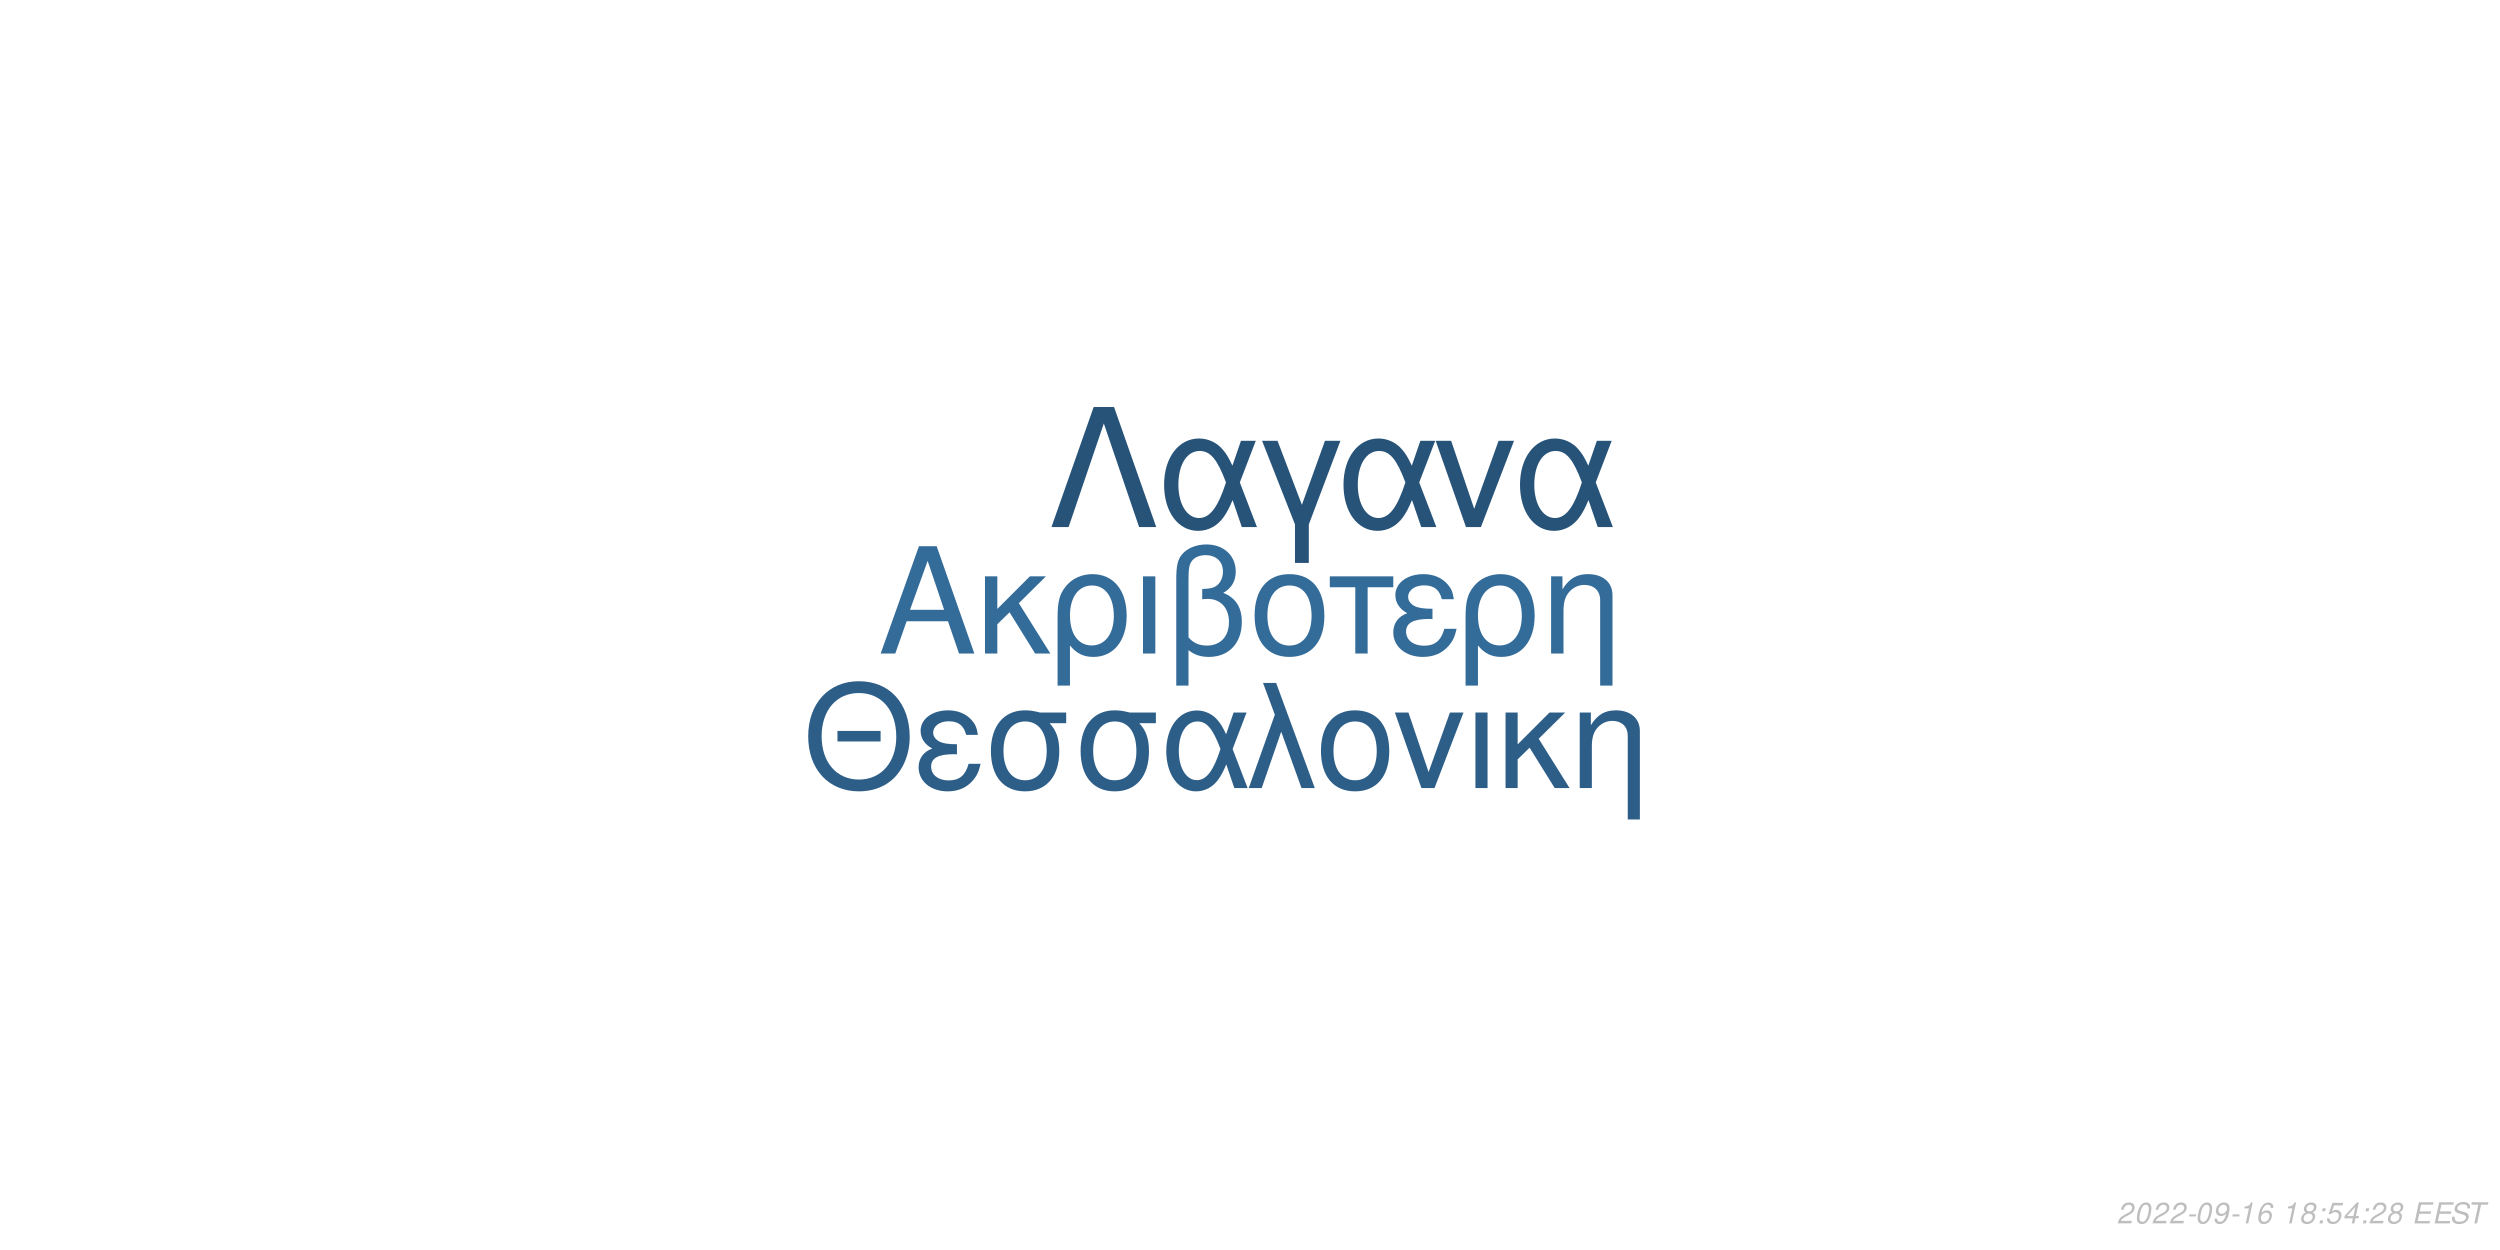
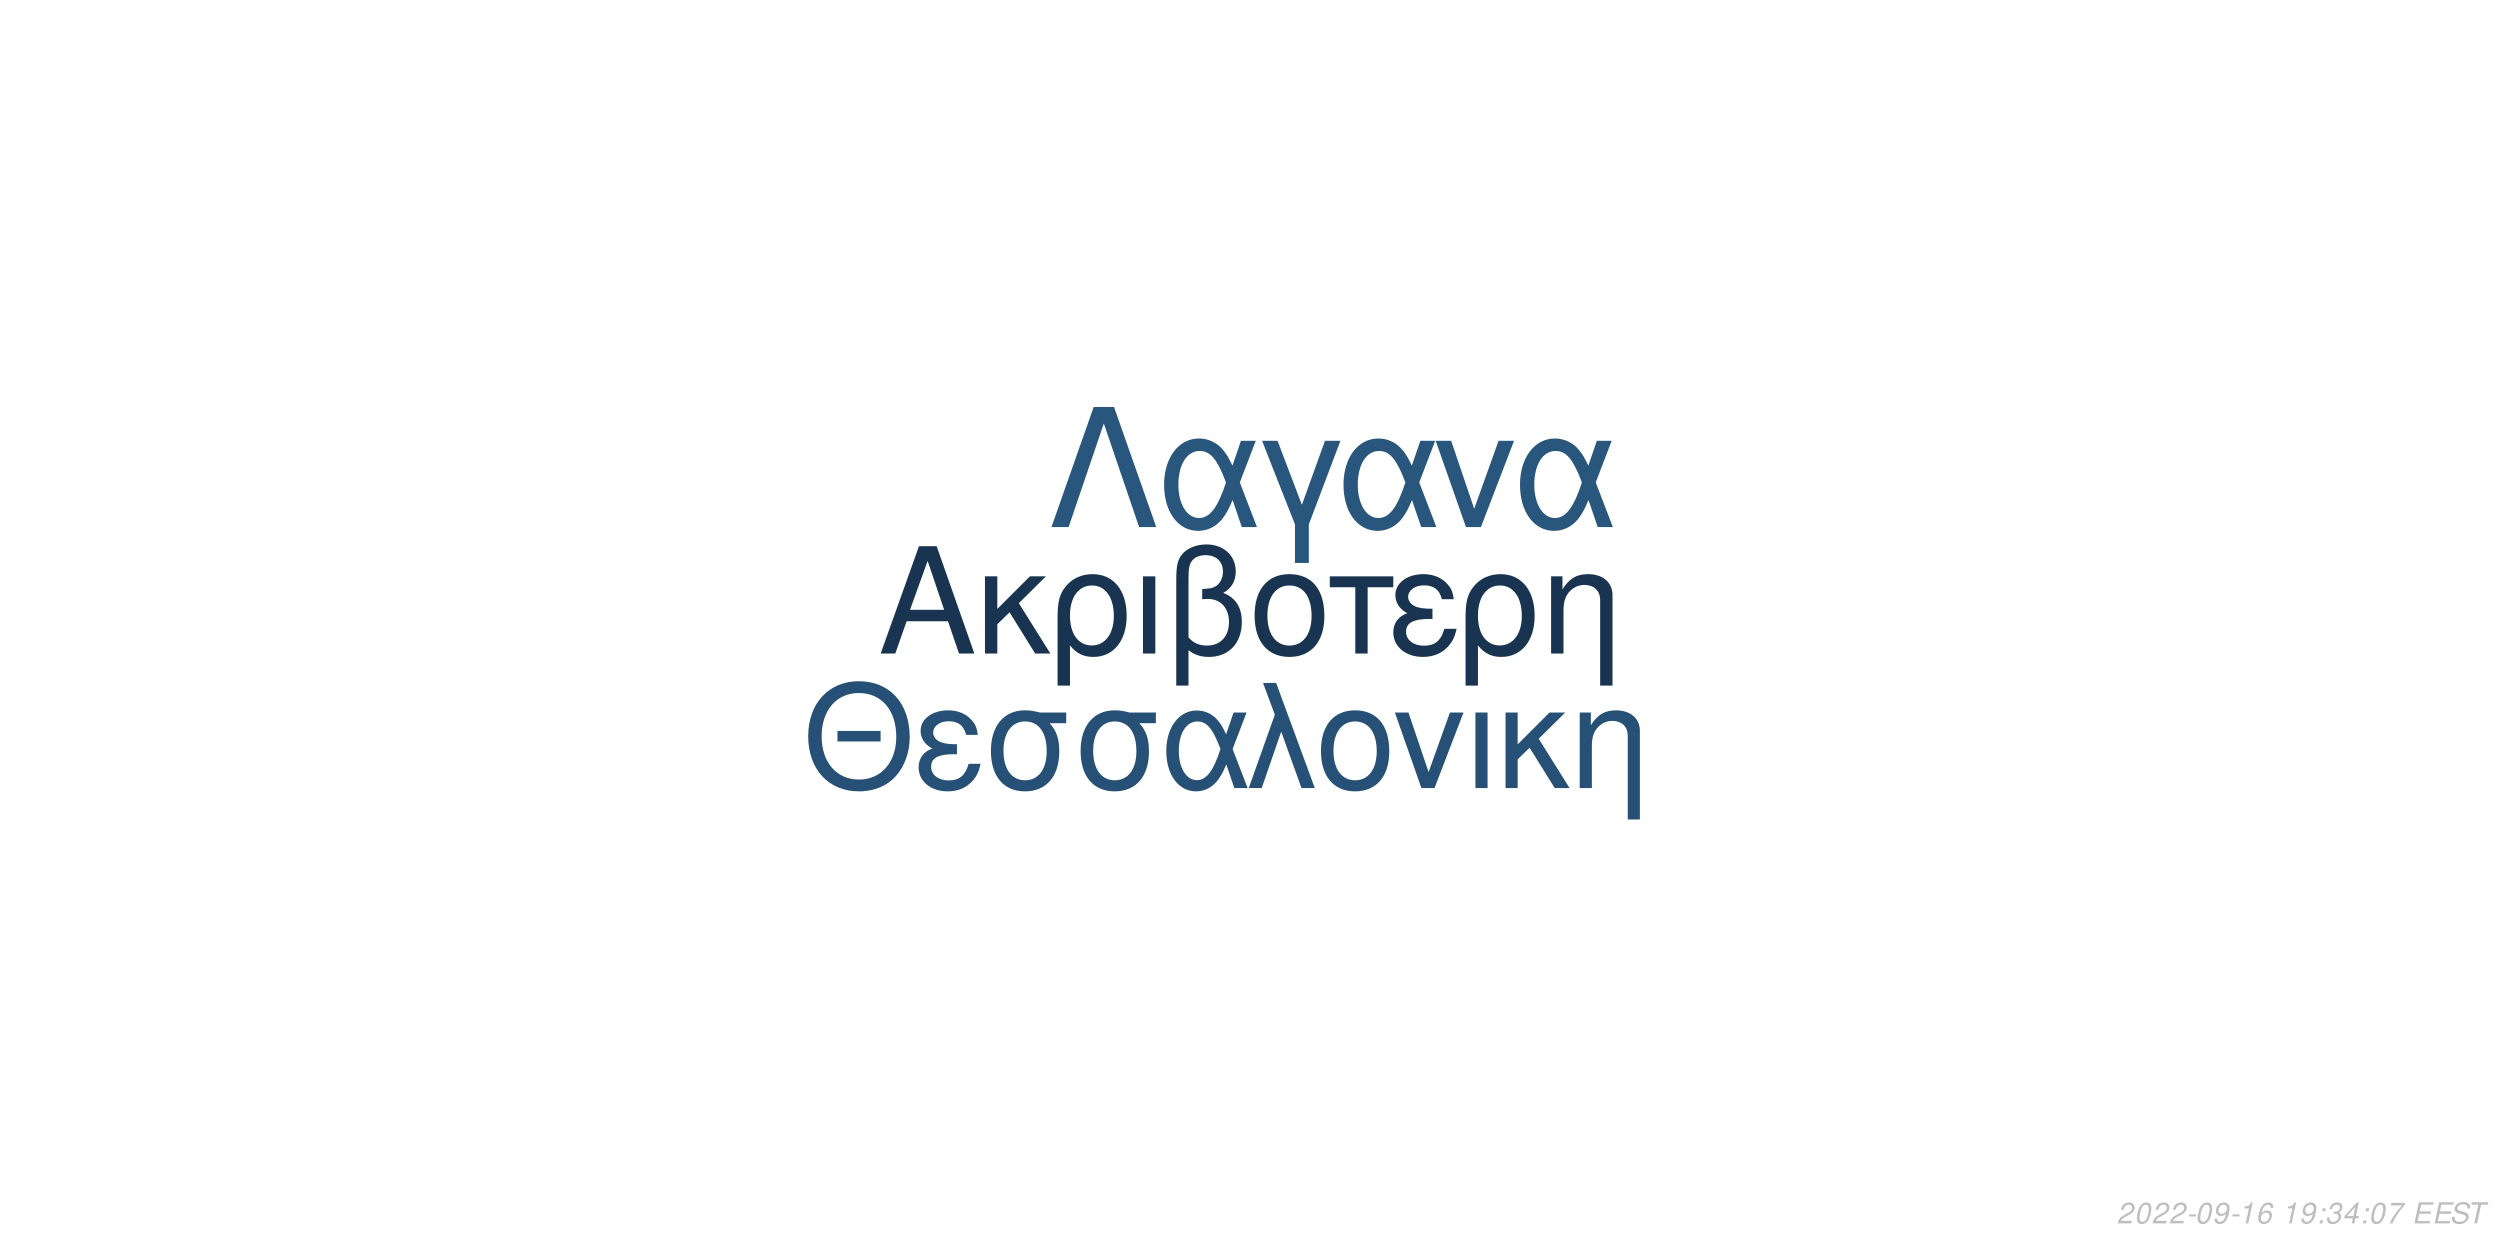
<svg xmlns="http://www.w3.org/2000/svg" xmlns:xlink="http://www.w3.org/1999/xlink" width="864pt" height="432pt" viewBox="0 0 864 432" version="1.1">
  <defs>
    <g>
      <symbol overflow="visible" id="glyph0-0">
        <path style="stroke:none;" d="" />
      </symbol>
      <symbol overflow="visible" id="glyph0-1">
        <path style="stroke:none;" d="M 24.125 -11.141 L 27.938 0 L 33.234 0 L 20.203 -37.094 L 14.094 -37.094 L 0.859 0 L 5.906 0 L 9.828 -11.141 Z M 22.797 -15.109 L 11 -15.109 L 17.094 -32.016 Z M 22.797 -15.109 " />
      </symbol>
      <symbol overflow="visible" id="glyph0-2">
        <path style="stroke:none;" d="M 7.172 -15.422 L 7.172 -26.672 L 2.906 -26.672 L 2.906 0 L 7.172 0 L 7.172 -10.125 L 11.406 -14.25 L 20.25 0 L 25.5 0 L 14.609 -17.406 L 23.969 -26.672 L 18.422 -26.672 Z M 7.172 -15.422 " />
      </symbol>
      <symbol overflow="visible" id="glyph0-3">
        <path style="stroke:none;" d="M 3 11.094 L 7.281 11.094 L 7.281 -2.797 C 9.516 -0.047 11.953 1.172 15.375 1.172 C 22.344 1.172 26.875 -4.422 26.875 -13.031 C 26.875 -21.891 22.297 -27.438 15.062 -27.438 C 11.297 -27.438 7.984 -25.906 5.797 -23.156 C 3.672 -20.516 3 -17.969 3 -12.359 Z M 14.906 -23.516 C 19.547 -23.516 22.438 -19.438 22.438 -12.922 C 22.438 -6.812 19.391 -2.797 14.812 -2.797 C 10.172 -2.797 7.281 -6.766 7.281 -13.125 C 7.281 -19.484 10.234 -23.516 14.906 -23.516 Z M 14.906 -23.516 " />
      </symbol>
      <symbol overflow="visible" id="glyph0-4">
        <path style="stroke:none;" d="M 3.516 0 L 7.781 0 L 7.781 -26.672 L 3.516 -26.672 Z M 3.516 0 " />
      </symbol>
      <symbol overflow="visible" id="glyph0-5">
        <path style="stroke:none;" d="M 4.016 11.094 L 8.25 11.094 L 8.25 -1.172 C 10.172 0.406 12.422 1.172 15.312 1.172 C 22.188 1.172 26.672 -3.609 26.672 -10.891 C 26.672 -15.984 24.578 -19.234 20.25 -20.969 C 23.109 -22.547 24.578 -25.031 24.578 -28.344 C 24.578 -33.844 20.406 -37.703 14.453 -37.703 C 10.938 -37.703 7.734 -36.391 6 -34.25 C 4.484 -32.422 4.016 -30.328 4.016 -25.391 Z M 8.25 -25.656 C 8.25 -29.359 8.5 -30.844 9.469 -32.062 C 10.375 -33.281 12.156 -34 14.094 -34 C 17.812 -34 20.156 -31.812 20.156 -28.297 C 20.156 -25.953 18.984 -23.812 17.297 -23.047 C 16.281 -22.547 15.469 -22.438 12.984 -22.297 L 12.984 -18.781 C 13.734 -18.828 14.344 -18.875 14.969 -18.875 C 19.344 -18.875 22.234 -15.719 22.234 -10.891 C 22.234 -5.906 19.281 -2.75 14.656 -2.75 C 11.953 -2.75 9.922 -3.609 8.25 -5.594 Z M 8.25 -25.656 " />
      </symbol>
      <symbol overflow="visible" id="glyph0-6">
        <path style="stroke:none;" d="M 14.094 -27.438 C 6.562 -27.438 2.094 -22.094 2.094 -13.125 C 2.094 -4.125 6.562 1.172 14.141 1.172 C 21.672 1.172 26.203 -4.172 26.203 -12.922 C 26.203 -22.188 21.828 -27.438 14.094 -27.438 Z M 14.141 -23.516 C 18.938 -23.516 21.781 -19.594 21.781 -12.984 C 21.781 -6.672 18.828 -2.75 14.141 -2.75 C 9.422 -2.75 6.516 -6.672 6.516 -13.125 C 6.516 -19.594 9.422 -23.516 14.141 -23.516 Z M 14.141 -23.516 " />
      </symbol>
      <symbol overflow="visible" id="glyph0-7">
        <path style="stroke:none;" d="M 7.891 0 L 12.156 0 L 12.156 -22.906 L 21.016 -22.906 L 21.016 -26.672 L -0.922 -26.672 L -0.922 -22.906 L 7.891 -22.906 Z M 7.891 0 " />
      </symbol>
      <symbol overflow="visible" id="glyph0-8">
        <path style="stroke:none;" d="M 14.562 -15.469 C 11.344 -15.469 9.562 -15.781 8.297 -16.438 C 6.922 -17.203 6.156 -18.328 6.156 -19.547 C 6.156 -21.891 8.453 -23.562 11.656 -23.562 C 15.062 -23.562 16.953 -22.094 17.812 -18.781 L 21.938 -18.781 C 21.578 -21.266 21.062 -22.5 19.797 -23.922 C 17.812 -26.203 14.906 -27.438 11.453 -27.438 C 5.797 -27.438 1.734 -24.375 1.734 -20.203 C 1.734 -17.609 3.156 -15.375 5.859 -13.938 C 2.797 -12.875 1.016 -10.484 1.016 -7.328 C 1.016 -2.391 5.297 1.172 11.25 1.172 C 14.969 1.172 17.906 -0.109 20.156 -2.641 C 21.578 -4.328 22.297 -5.797 22.906 -8.547 L 18.672 -8.547 C 17.5 -4.422 15.422 -2.703 11.609 -2.703 C 7.938 -2.703 5.438 -4.688 5.438 -7.578 C 5.438 -10.578 7.938 -11.953 13.484 -11.953 C 13.641 -11.953 14.094 -11.953 14.562 -11.906 Z M 14.562 -15.469 " />
      </symbol>
      <symbol overflow="visible" id="glyph0-9">
        <path style="stroke:none;" d="M 3.562 -26.672 L 3.562 0 L 7.844 0 L 7.844 -14.703 C 7.844 -17.906 8.5 -19.891 10.031 -21.531 C 11.406 -22.953 13.188 -23.719 15.062 -23.719 C 18.375 -23.719 20.516 -21.672 20.516 -18.469 L 20.516 11.094 L 24.781 11.094 L 24.781 -20.156 C 24.781 -24.578 21.469 -27.438 16.328 -27.438 C 12.359 -27.438 9.828 -25.906 7.484 -22.188 L 7.484 -26.672 Z M 3.562 -26.672 " />
      </symbol>
      <symbol overflow="visible" id="glyph1-0">
        <path style="stroke:none;" d="" />
      </symbol>
      <symbol overflow="visible" id="glyph1-1">
        <path style="stroke:none;" d="M 26.859 -19.734 L 11.953 -19.734 L 11.953 -16.094 L 26.859 -16.094 Z M 19.328 -36.922 C 8.922 -36.922 1.844 -29.25 1.844 -17.891 C 1.844 -6.484 8.875 1.141 19.391 1.141 C 23.812 1.141 27.703 -0.203 30.641 -2.688 C 34.578 -6.031 36.922 -11.656 36.922 -17.594 C 36.922 -29.297 30 -36.922 19.328 -36.922 Z M 19.328 -32.844 C 27.203 -32.844 32.281 -26.906 32.281 -17.688 C 32.281 -8.922 27.062 -2.938 19.391 -2.938 C 11.609 -2.938 6.484 -8.922 6.484 -17.891 C 6.484 -26.859 11.609 -32.844 19.328 -32.844 Z M 19.328 -32.844 " />
      </symbol>
      <symbol overflow="visible" id="glyph1-2">
        <path style="stroke:none;" d="M 14.25 -15.141 C 11.109 -15.141 9.375 -15.453 8.125 -16.094 C 6.781 -16.844 6.031 -17.938 6.031 -19.141 C 6.031 -21.422 8.266 -23.078 11.406 -23.078 C 14.75 -23.078 16.594 -21.625 17.438 -18.391 L 21.469 -18.391 C 21.125 -20.828 20.625 -22.031 19.391 -23.422 C 17.438 -25.656 14.594 -26.859 11.219 -26.859 C 5.688 -26.859 1.688 -23.875 1.688 -19.781 C 1.688 -17.234 3.094 -15.047 5.734 -13.656 C 2.734 -12.609 1 -10.266 1 -7.172 C 1 -2.344 5.188 1.141 11.016 1.141 C 14.656 1.141 17.547 -0.094 19.734 -2.594 C 21.125 -4.234 21.828 -5.688 22.422 -8.375 L 18.281 -8.375 C 17.141 -4.328 15.094 -2.641 11.359 -2.641 C 7.766 -2.641 5.328 -4.578 5.328 -7.422 C 5.328 -10.359 7.766 -11.703 13.203 -11.703 C 13.359 -11.703 13.797 -11.703 14.25 -11.656 Z M 14.25 -15.141 " />
      </symbol>
      <symbol overflow="visible" id="glyph1-3">
        <path style="stroke:none;" d="M 29 -26.109 L 19.938 -26.109 C 17.594 -26.703 16.438 -26.859 14.703 -26.859 C 7.469 -26.859 2.984 -21.469 2.984 -12.859 C 2.984 -4.031 7.375 1.141 14.797 1.141 C 22.172 1.141 26.609 -4.078 26.609 -12.656 C 26.609 -17.047 25.656 -19.828 23.266 -22.422 L 29 -22.422 Z M 14.797 -23.016 C 19.531 -23.016 22.266 -19.234 22.266 -12.75 C 22.266 -6.531 19.438 -2.688 14.797 -2.688 C 10.172 -2.688 7.328 -6.531 7.328 -12.859 C 7.328 -19.188 10.172 -23.016 14.797 -23.016 Z M 14.797 -23.016 " />
      </symbol>
      <symbol overflow="visible" id="glyph1-4">
        <path style="stroke:none;" d="M 29.344 -26.109 L 24.859 -26.109 L 22.266 -18.578 C 21.125 -21.031 20.484 -22.125 19.328 -23.469 C 17.547 -25.609 14.906 -26.812 12.156 -26.812 C 5.984 -26.812 1.594 -20.984 1.594 -12.812 C 1.594 -4.578 5.828 1.141 11.906 1.141 C 14.953 1.141 17.734 -0.344 19.625 -3.047 C 20.672 -4.531 21.281 -5.688 22.328 -8.172 L 25.109 0 L 29.703 0 L 24.516 -13.5 Z M 20.328 -13.5 C 17.891 -5.922 15.453 -2.734 12.156 -2.734 C 8.516 -2.734 5.922 -6.922 5.922 -12.812 C 5.922 -18.938 8.516 -23.016 12.359 -23.016 C 15.594 -23.016 17.688 -20.531 20.328 -13.5 Z M 20.328 -13.5 " />
      </symbol>
      <symbol overflow="visible" id="glyph1-5">
        <path style="stroke:none;" d="M 1.094 0 L 5.578 0 L 12.312 -19.484 L 19.328 0 L 23.922 0 L 10.562 -36.328 L 6.031 -36.328 L 10.109 -25.359 Z M 1.094 0 " />
      </symbol>
      <symbol overflow="visible" id="glyph1-6">
        <path style="stroke:none;" d="M 13.797 -26.859 C 6.422 -26.859 2.047 -21.625 2.047 -12.859 C 2.047 -4.031 6.422 1.141 13.859 1.141 C 21.234 1.141 25.656 -4.078 25.656 -12.656 C 25.656 -21.719 21.375 -26.859 13.797 -26.859 Z M 13.859 -23.016 C 18.531 -23.016 21.328 -19.188 21.328 -12.703 C 21.328 -6.531 18.438 -2.688 13.859 -2.688 C 9.219 -2.688 6.375 -6.531 6.375 -12.859 C 6.375 -19.188 9.219 -23.016 13.859 -23.016 Z M 13.859 -23.016 " />
      </symbol>
      <symbol overflow="visible" id="glyph1-7">
        <path style="stroke:none;" d="M 14.297 0 L 24.312 -26.109 L 19.625 -26.109 L 12.25 -5.531 L 5.281 -26.109 L 0.594 -26.109 L 9.766 0 Z M 14.297 0 " />
      </symbol>
      <symbol overflow="visible" id="glyph1-8">
        <path style="stroke:none;" d="M 3.438 0 L 7.625 0 L 7.625 -26.109 L 3.438 -26.109 Z M 3.438 0 " />
      </symbol>
      <symbol overflow="visible" id="glyph1-9">
        <path style="stroke:none;" d="M 7.031 -15.094 L 7.031 -26.109 L 2.844 -26.109 L 2.844 0 L 7.031 0 L 7.031 -9.922 L 11.156 -13.953 L 19.828 0 L 24.969 0 L 14.297 -17.047 L 23.469 -26.109 L 18.031 -26.109 Z M 7.031 -15.094 " />
      </symbol>
      <symbol overflow="visible" id="glyph1-10">
        <path style="stroke:none;" d="M 3.484 -26.109 L 3.484 0 L 7.672 0 L 7.672 -14.406 C 7.672 -17.547 8.328 -19.484 9.812 -21.078 C 11.156 -22.469 12.906 -23.219 14.75 -23.219 C 17.984 -23.219 20.078 -21.234 20.078 -18.094 L 20.078 10.859 L 24.266 10.859 L 24.266 -19.734 C 24.266 -24.062 21.031 -26.859 16 -26.859 C 12.109 -26.859 9.609 -25.359 7.328 -21.719 L 7.328 -26.109 Z M 3.484 -26.109 " />
      </symbol>
      <symbol overflow="visible" id="glyph2-0">
        <path style="stroke:none;" d="" />
      </symbol>
      <symbol overflow="visible" id="glyph2-1">
        <path style="stroke:none;" d="M 22.531 -41.484 L 15.484 -41.484 L 0.906 0 L 6.828 0 L 19 -35.797 L 31.188 0 L 37.109 0 Z M 22.531 -41.484 " />
      </symbol>
      <symbol overflow="visible" id="glyph2-2">
        <path style="stroke:none;" d="M 33.516 -29.812 L 28.391 -29.812 L 25.438 -21.219 C 24.125 -24.016 23.391 -25.266 22.078 -26.797 C 20.031 -29.25 17.016 -30.609 13.891 -30.609 C 6.828 -30.609 1.828 -23.953 1.828 -14.625 C 1.828 -5.234 6.656 1.312 13.594 1.312 C 17.078 1.312 20.266 -0.391 22.422 -3.469 C 23.609 -5.172 24.297 -6.484 25.5 -9.328 L 28.688 0 L 33.922 0 L 28 -15.422 Z M 23.219 -15.422 C 20.422 -6.766 17.641 -3.125 13.891 -3.125 C 9.734 -3.125 6.766 -7.906 6.766 -14.625 C 6.766 -21.625 9.734 -26.297 14.109 -26.297 C 17.812 -26.297 20.203 -23.453 23.219 -15.422 Z M 23.219 -15.422 " />
      </symbol>
      <symbol overflow="visible" id="glyph2-3">
        <path style="stroke:none;" d="M 12.062 12.406 L 16.844 12.406 L 16.844 -0.906 L 27.766 -29.812 L 22.422 -29.812 L 14.453 -7.688 L 6.031 -29.812 L 0.688 -29.812 L 12.062 -0.906 Z M 12.062 12.406 " />
      </symbol>
      <symbol overflow="visible" id="glyph2-4">
        <path style="stroke:none;" d="M 16.328 0 L 27.766 -29.812 L 22.422 -29.812 L 14 -6.312 L 6.031 -29.812 L 0.688 -29.812 L 11.156 0 Z M 16.328 0 " />
      </symbol>
      <symbol overflow="visible" id="glyph3-0">
        <path style="stroke:none;" d="" />
      </symbol>
      <symbol overflow="visible" id="glyph3-1">
        <path style="stroke:none;" d="M 5.234 -0.875 L 1.469 -0.875 C 1.641 -1.375 2.203 -1.891 3.109 -2.344 L 4.234 -2.938 C 5.562 -3.625 6.219 -4.469 6.219 -5.484 C 6.219 -5.938 6.062 -6.359 5.797 -6.656 C 5.469 -7.047 4.984 -7.234 4.312 -7.234 C 2.766 -7.234 1.891 -6.453 1.484 -4.734 L 2.375 -4.734 C 2.484 -5.188 2.609 -5.484 2.797 -5.75 C 3.094 -6.203 3.609 -6.453 4.188 -6.453 C 4.891 -6.453 5.344 -6.031 5.344 -5.375 C 5.344 -4.703 4.859 -4.094 4.016 -3.656 L 2.984 -3.125 C 1.234 -2.188 0.797 -1.656 0.344 -0.016 L 5.047 -0.016 Z M 5.234 -0.875 " />
      </symbol>
      <symbol overflow="visible" id="glyph3-2">
        <path style="stroke:none;" d="M 4.203 -7.234 C 3.375 -7.234 2.688 -6.812 2.125 -5.984 C 1.484 -5.047 0.984 -3.188 0.984 -1.734 C 0.984 -1.109 1.172 -0.562 1.484 -0.266 C 1.797 0.047 2.281 0.234 2.766 0.234 C 3.625 0.234 4.281 -0.156 4.859 -1.016 C 5.516 -1.953 6 -3.797 6 -5.266 C 6 -6.5 5.328 -7.234 4.203 -7.234 Z M 4.094 -6.453 C 4.734 -6.453 5.125 -5.984 5.125 -5.156 C 5.125 -4.203 4.781 -2.625 4.406 -1.812 C 3.984 -0.938 3.516 -0.547 2.875 -0.547 C 2.25 -0.547 1.875 -1.031 1.875 -1.828 C 1.875 -2.797 2.203 -4.344 2.594 -5.203 C 2.984 -6.047 3.453 -6.453 4.094 -6.453 Z M 4.094 -6.453 " />
      </symbol>
      <symbol overflow="visible" id="glyph3-3">
        <path style="stroke:none;" d="M 3.516 -3.125 L 1.125 -3.125 L 0.969 -2.406 L 3.359 -2.406 Z M 3.516 -3.125 " />
      </symbol>
      <symbol overflow="visible" id="glyph3-4">
        <path style="stroke:none;" d="M 0.844 -1.656 C 0.844 -1.547 0.844 -1.438 0.844 -1.375 C 0.844 -0.406 1.531 0.234 2.578 0.234 C 3.203 0.234 3.766 0.016 4.297 -0.438 C 4.938 -1 5.312 -1.656 5.594 -2.719 C 5.844 -3.672 6.016 -4.766 6.016 -5.375 C 6.016 -5.844 5.844 -6.328 5.547 -6.656 C 5.203 -7.031 4.703 -7.234 4.062 -7.234 C 2.516 -7.234 1.297 -5.938 1.297 -4.266 C 1.297 -3.203 1.984 -2.547 3.047 -2.547 C 3.484 -2.547 3.953 -2.672 4.281 -2.891 C 4.406 -2.984 4.547 -3.078 4.828 -3.344 C 4.438 -1.484 3.703 -0.547 2.703 -0.547 C 2.109 -0.547 1.719 -0.938 1.719 -1.547 L 1.719 -1.656 Z M 3.953 -6.453 C 4.625 -6.453 5.141 -5.953 5.141 -5.281 C 5.141 -4.188 4.312 -3.312 3.297 -3.312 C 2.594 -3.312 2.172 -3.734 2.172 -4.453 C 2.172 -5.562 2.984 -6.453 3.953 -6.453 Z M 3.953 -6.453 " />
      </symbol>
      <symbol overflow="visible" id="glyph3-5">
        <path style="stroke:none;" d="M 3.703 -5.188 L 2.594 0 L 3.469 0 L 5.016 -7.234 L 4.438 -7.234 C 3.906 -6.156 3.688 -6.016 2.234 -5.812 L 2.109 -5.188 Z M 3.703 -5.188 " />
      </symbol>
      <symbol overflow="visible" id="glyph3-6">
        <path style="stroke:none;" d="M 6.125 -5.344 L 6.141 -5.625 C 6.141 -6.609 5.453 -7.234 4.391 -7.234 C 3.438 -7.234 2.641 -6.719 2.016 -5.703 C 1.422 -4.781 0.938 -2.953 0.938 -1.688 C 0.938 -0.516 1.688 0.234 2.859 0.234 C 3.703 0.234 4.438 -0.156 5 -0.875 C 5.406 -1.422 5.672 -2.156 5.672 -2.766 C 5.672 -3.812 4.969 -4.5 3.906 -4.5 C 3.234 -4.5 2.672 -4.234 2.094 -3.625 C 2.406 -5.375 3.234 -6.453 4.25 -6.453 C 4.703 -6.453 5.062 -6.234 5.172 -5.844 C 5.203 -5.719 5.234 -5.578 5.25 -5.344 Z M 3.656 -3.734 C 4.344 -3.734 4.797 -3.281 4.797 -2.625 C 4.797 -1.469 3.984 -0.547 2.984 -0.547 C 2.297 -0.547 1.812 -1.047 1.812 -1.766 C 1.812 -2.859 2.625 -3.734 3.656 -3.734 Z M 3.656 -3.734 " />
      </symbol>
      <symbol overflow="visible" id="glyph3-7">
        <path style="stroke:none;" d="" />
      </symbol>
      <symbol overflow="visible" id="glyph3-8">
-         <path style="stroke:none;" d="M 4.766 -3.797 C 5.078 -3.969 5.234 -4.078 5.438 -4.234 C 5.812 -4.594 6.062 -5.172 6.062 -5.734 C 6.062 -6.625 5.344 -7.234 4.266 -7.234 C 2.812 -7.234 1.703 -6.219 1.703 -4.875 C 1.703 -4.406 1.875 -4.125 2.359 -3.812 C 1.297 -3.312 0.75 -2.516 0.75 -1.469 C 0.75 -0.438 1.547 0.234 2.812 0.234 C 3.656 0.234 4.359 -0.094 4.938 -0.734 C 5.359 -1.234 5.609 -1.859 5.609 -2.438 C 5.609 -3.047 5.312 -3.516 4.766 -3.797 Z M 4.109 -6.453 C 4.797 -6.453 5.188 -6.125 5.188 -5.578 C 5.188 -5.266 5.062 -4.922 4.859 -4.672 C 4.562 -4.312 4.188 -4.156 3.656 -4.156 C 2.984 -4.156 2.594 -4.453 2.594 -4.984 C 2.594 -5.859 3.203 -6.453 4.109 -6.453 Z M 3.453 -3.406 C 4.234 -3.406 4.734 -2.984 4.734 -2.312 C 4.734 -1.312 3.922 -0.547 2.875 -0.547 C 2.125 -0.547 1.625 -0.969 1.625 -1.625 C 1.625 -2.609 2.438 -3.406 3.453 -3.406 Z M 3.453 -3.406 " />
+         <path style="stroke:none;" d="M 2.359 -1.031 L 1.312 -1.031 L 1.094 0 L 2.141 0 Z M 3.266 -5.234 L 2.219 -5.234 L 2 -4.203 L 3.047 -4.203 Z M 3.266 -5.234 " />
      </symbol>
      <symbol overflow="visible" id="glyph3-9">
-         <path style="stroke:none;" d="M 2.359 -1.031 L 1.312 -1.031 L 1.094 0 L 2.141 0 Z M 3.266 -5.234 L 2.219 -5.234 L 2 -4.203 L 3.047 -4.203 Z M 3.266 -5.234 " />
+         <path style="stroke:none;" d="M 2.922 -3.312 C 3.125 -3.344 3.234 -3.344 3.375 -3.344 C 4.203 -3.344 4.688 -3 4.688 -2.406 C 4.688 -1.312 3.906 -0.547 2.781 -0.547 C 2.047 -0.547 1.594 -0.938 1.594 -1.562 C 1.594 -1.719 1.609 -1.844 1.656 -2.094 L 0.766 -2.094 C 0.734 -1.797 0.719 -1.641 0.719 -1.469 C 0.719 -0.375 1.406 0.234 2.641 0.234 C 3.547 0.234 4.297 -0.078 4.812 -0.656 C 5.266 -1.156 5.562 -1.875 5.562 -2.547 C 5.562 -3.125 5.344 -3.453 4.797 -3.734 C 5.641 -4.234 6.016 -4.844 6.016 -5.734 C 6.016 -6.656 5.312 -7.234 4.203 -7.234 C 3.375 -7.234 2.672 -6.938 2.188 -6.375 C 1.891 -6.031 1.703 -5.641 1.516 -4.906 L 2.391 -4.906 C 2.5 -5.359 2.594 -5.594 2.734 -5.812 C 3.047 -6.234 3.516 -6.453 4.078 -6.453 C 4.734 -6.453 5.141 -6.125 5.141 -5.578 C 5.141 -5.188 5.016 -4.797 4.797 -4.547 C 4.516 -4.234 4 -4.062 3.266 -4.062 L 3.078 -4.062 Z M 2.922 -3.312 " />
      </symbol>
      <symbol overflow="visible" id="glyph3-10">
-         <path style="stroke:none;" d="M 6.297 -7.094 L 2.594 -7.094 L 1.234 -3.234 L 2.047 -3.234 C 2.656 -3.766 2.938 -3.906 3.531 -3.906 C 4.328 -3.906 4.797 -3.453 4.797 -2.688 C 4.797 -1.438 3.969 -0.547 2.828 -0.547 C 2.031 -0.547 1.609 -0.938 1.578 -1.734 L 0.703 -1.734 L 0.703 -1.516 C 0.703 -0.938 0.844 -0.547 1.188 -0.266 C 1.562 0.062 2.078 0.234 2.703 0.234 C 3.656 0.234 4.391 -0.156 4.984 -0.922 C 5.422 -1.5 5.672 -2.234 5.672 -2.953 C 5.672 -4 4.938 -4.672 3.812 -4.672 C 3.328 -4.672 2.906 -4.547 2.406 -4.234 L 3.109 -6.219 L 6.109 -6.219 Z M 6.297 -7.094 " />
+         <path style="stroke:none;" d="M 3.625 -1.75 L 3.266 0 L 4.141 0 L 4.516 -1.75 L 5.562 -1.75 L 5.734 -2.531 L 4.688 -2.531 L 5.688 -7.234 L 5.016 -7.234 L 0.844 -2.672 L 0.641 -1.75 Z M 3.797 -2.531 L 1.594 -2.531 L 4.469 -5.703 Z M 3.797 -2.531 " />
      </symbol>
      <symbol overflow="visible" id="glyph3-11">
-         <path style="stroke:none;" d="M 3.625 -1.75 L 3.266 0 L 4.141 0 L 4.516 -1.75 L 5.562 -1.75 L 5.734 -2.531 L 4.688 -2.531 L 5.688 -7.234 L 5.016 -7.234 L 0.844 -2.672 L 0.641 -1.75 Z M 3.797 -2.531 L 1.594 -2.531 L 4.469 -5.703 Z M 3.797 -2.531 " />
+         <path style="stroke:none;" d="M 6.703 -7.094 L 1.953 -7.094 L 1.766 -6.219 L 5.594 -6.219 C 3.344 -3.688 2.266 -2.109 1.375 0 L 2.344 0 C 3.031 -1.906 4.828 -4.594 6.547 -6.281 Z M 6.703 -7.094 " />
      </symbol>
      <symbol overflow="visible" id="glyph3-12">
        <path style="stroke:none;" d="M 2.547 -3.312 L 6.5 -3.312 L 6.688 -4.141 L 2.719 -4.141 L 3.219 -6.469 L 7.344 -6.469 L 7.516 -7.297 L 2.453 -7.297 L 0.906 0 L 6.125 0 L 6.297 -0.812 L 2.016 -0.812 Z M 2.547 -3.312 " />
      </symbol>
      <symbol overflow="visible" id="glyph3-13">
        <path style="stroke:none;" d="M 7.062 -5.156 C 7.125 -5.438 7.141 -5.562 7.141 -5.703 C 7.141 -6.156 6.938 -6.594 6.594 -6.891 C 6.188 -7.25 5.656 -7.406 4.875 -7.406 C 3.844 -7.406 3.047 -7.125 2.5 -6.562 C 2.094 -6.141 1.781 -5.438 1.781 -4.922 C 1.781 -4.297 2.219 -3.766 2.891 -3.562 L 4.594 -3.094 C 5.406 -2.859 5.734 -2.578 5.734 -2.094 C 5.734 -1.781 5.547 -1.406 5.266 -1.141 C 4.844 -0.766 4.266 -0.578 3.453 -0.578 C 2.328 -0.578 1.812 -0.984 1.812 -1.906 C 1.812 -2.047 1.812 -2.125 1.844 -2.312 L 0.984 -2.312 C 0.906 -2.062 0.891 -1.906 0.891 -1.688 C 0.891 -0.484 1.797 0.234 3.297 0.234 C 4.359 0.234 5.234 -0.062 5.812 -0.609 C 6.344 -1.078 6.688 -1.797 6.688 -2.375 C 6.688 -2.641 6.609 -2.906 6.453 -3.156 C 6.234 -3.5 5.938 -3.703 5.469 -3.828 L 3.75 -4.312 C 2.984 -4.547 2.734 -4.734 2.734 -5.188 C 2.734 -5.547 2.875 -5.844 3.188 -6.109 C 3.547 -6.438 4.031 -6.594 4.703 -6.594 C 5.266 -6.594 5.688 -6.484 5.906 -6.297 C 6.094 -6.125 6.219 -5.797 6.219 -5.516 C 6.219 -5.422 6.203 -5.344 6.188 -5.156 Z M 7.062 -5.156 " />
      </symbol>
      <symbol overflow="visible" id="glyph3-14">
        <path style="stroke:none;" d="M 4.938 -6.469 L 7.312 -6.469 L 7.484 -7.297 L 1.75 -7.297 L 1.578 -6.469 L 3.984 -6.469 L 2.609 0 L 3.547 0 Z M 4.938 -6.469 " />
      </symbol>
    </g>
  </defs>
  <g id="surface1">
    <rect x="0" y="0" width="864" height="432" style="fill:rgb(100%,100%,100%);fill-opacity:1;stroke:none;" />
-     <g style="fill:rgb(20%,41.961%,60%);fill-opacity:1;">
+     <g style="fill:rgb(9.412%,20.392%,31.373%);fill-opacity:1;">
      <use xlink:href="#glyph0-1" x="303.5" y="225.861" />
      <use xlink:href="#glyph0-2" x="337.5" y="225.861" />
      <use xlink:href="#glyph0-3" x="362.5" y="225.861" />
      <use xlink:href="#glyph0-4" x="391.5" y="225.861" />
      <use xlink:href="#glyph0-5" x="402.5" y="225.861" />
      <use xlink:href="#glyph0-6" x="431.5" y="225.861" />
      <use xlink:href="#glyph0-7" x="460.5" y="225.861" />
      <use xlink:href="#glyph0-8" x="480.5" y="225.861" />
      <use xlink:href="#glyph0-3" x="503.5" y="225.861" />
      <use xlink:href="#glyph0-9" x="532.5" y="225.861" />
    </g>
-     <g style="fill:rgb(17.647%,36.863%,53.333%);fill-opacity:1;">
+     <g style="fill:rgb(14.902%,31.373%,45.882%);fill-opacity:1;">
      <use xlink:href="#glyph1-1" x="277.473" y="272.354" />
      <use xlink:href="#glyph1-2" x="316.473" y="272.354" />
      <use xlink:href="#glyph1-3" x="339.473" y="272.354" />
      <use xlink:href="#glyph1-3" x="370.473" y="272.354" />
      <use xlink:href="#glyph1-4" x="401.473" y="272.354" />
      <use xlink:href="#glyph1-5" x="430.473" y="272.354" />
      <use xlink:href="#glyph1-6" x="454.473" y="272.354" />
      <use xlink:href="#glyph1-7" x="481.473" y="272.354" />
      <use xlink:href="#glyph1-8" x="506.473" y="272.354" />
      <use xlink:href="#glyph1-9" x="517.473" y="272.354" />
      <use xlink:href="#glyph1-10" x="542.473" y="272.354" />
    </g>
-     <g style="fill:rgb(15.294%,32.549%,47.451%);fill-opacity:1;">
+     <g style="fill:rgb(16.078%,33.725%,49.02%);fill-opacity:1;">
      <use xlink:href="#glyph2-1" x="362.484" y="182.152" />
      <use xlink:href="#glyph2-2" x="400.484" y="182.152" />
      <use xlink:href="#glyph2-3" x="435.484" y="182.152" />
      <use xlink:href="#glyph2-2" x="462.484" y="182.152" />
      <use xlink:href="#glyph2-4" x="495.484" y="182.152" />
      <use xlink:href="#glyph2-2" x="523.484" y="182.152" />
    </g>
    <g style="fill:rgb(74.51%,74.51%,74.51%);fill-opacity:1;">
      <use xlink:href="#glyph3-1" x="731.52" y="422.81" />
      <use xlink:href="#glyph3-2" x="737.52" y="422.81" />
      <use xlink:href="#glyph3-1" x="743.52" y="422.81" />
      <use xlink:href="#glyph3-1" x="749.52" y="422.81" />
      <use xlink:href="#glyph3-3" x="755.52" y="422.81" />
      <use xlink:href="#glyph3-2" x="758.52" y="422.81" />
      <use xlink:href="#glyph3-4" x="764.52" y="422.81" />
      <use xlink:href="#glyph3-3" x="770.52" y="422.81" />
      <use xlink:href="#glyph3-5" x="773.52" y="422.81" />
      <use xlink:href="#glyph3-6" x="779.52" y="422.81" />
      <use xlink:href="#glyph3-7" x="785.52" y="422.81" />
      <use xlink:href="#glyph3-5" x="788.52" y="422.81" />
-       <use xlink:href="#glyph3-8" x="794.52" y="422.81" />
-       <use xlink:href="#glyph3-9" x="800.52" y="422.81" />
-       <use xlink:href="#glyph3-10" x="803.52" y="422.81" />
-       <use xlink:href="#glyph3-11" x="809.52" y="422.81" />
-       <use xlink:href="#glyph3-9" x="815.52" y="422.81" />
-       <use xlink:href="#glyph3-1" x="818.52" y="422.81" />
-       <use xlink:href="#glyph3-8" x="824.52" y="422.81" />
+       <use xlink:href="#glyph3-4" x="794.52" y="422.81" />
+       <use xlink:href="#glyph3-8" x="800.52" y="422.81" />
+       <use xlink:href="#glyph3-9" x="803.52" y="422.81" />
+       <use xlink:href="#glyph3-10" x="809.52" y="422.81" />
+       <use xlink:href="#glyph3-8" x="815.52" y="422.81" />
+       <use xlink:href="#glyph3-2" x="818.52" y="422.81" />
+       <use xlink:href="#glyph3-11" x="824.52" y="422.81" />
      <use xlink:href="#glyph3-7" x="830.52" y="422.81" />
      <use xlink:href="#glyph3-12" x="833.52" y="422.81" />
      <use xlink:href="#glyph3-12" x="840.52" y="422.81" />
      <use xlink:href="#glyph3-13" x="846.52" y="422.81" />
      <use xlink:href="#glyph3-14" x="852.52" y="422.81" />
    </g>
  </g>
</svg>
